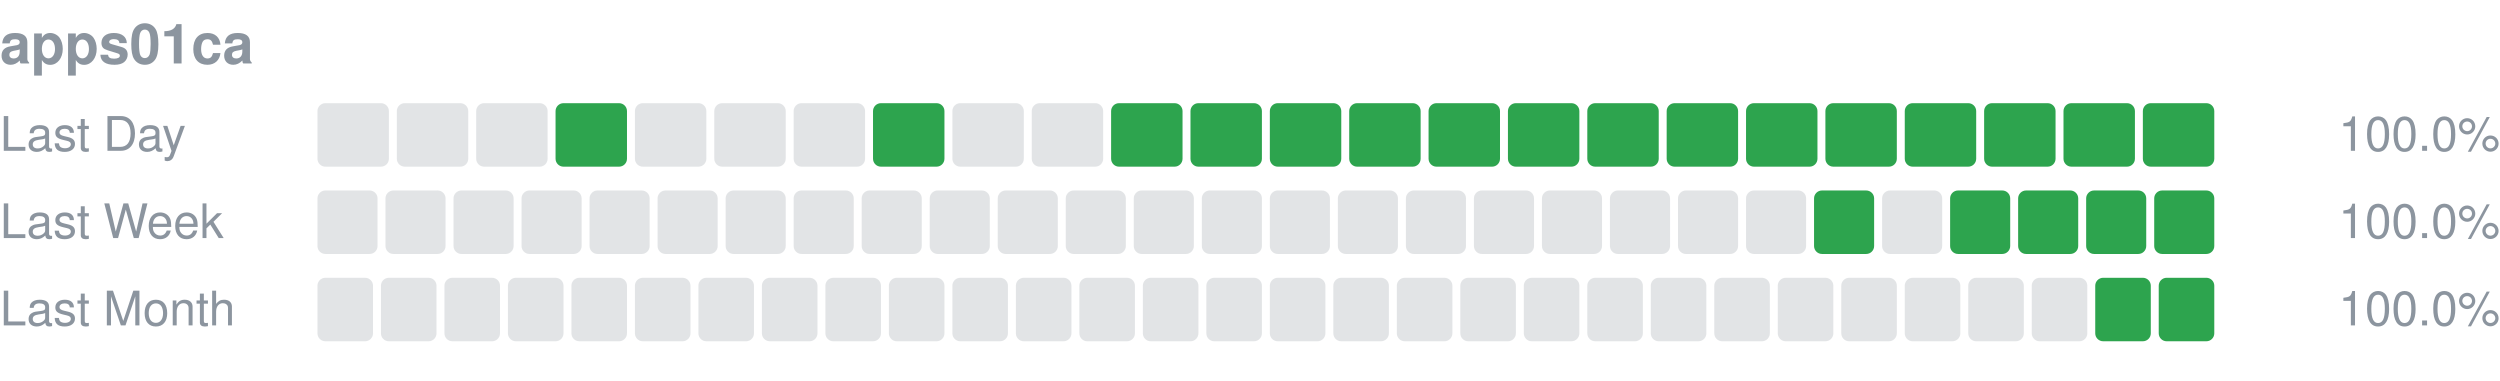
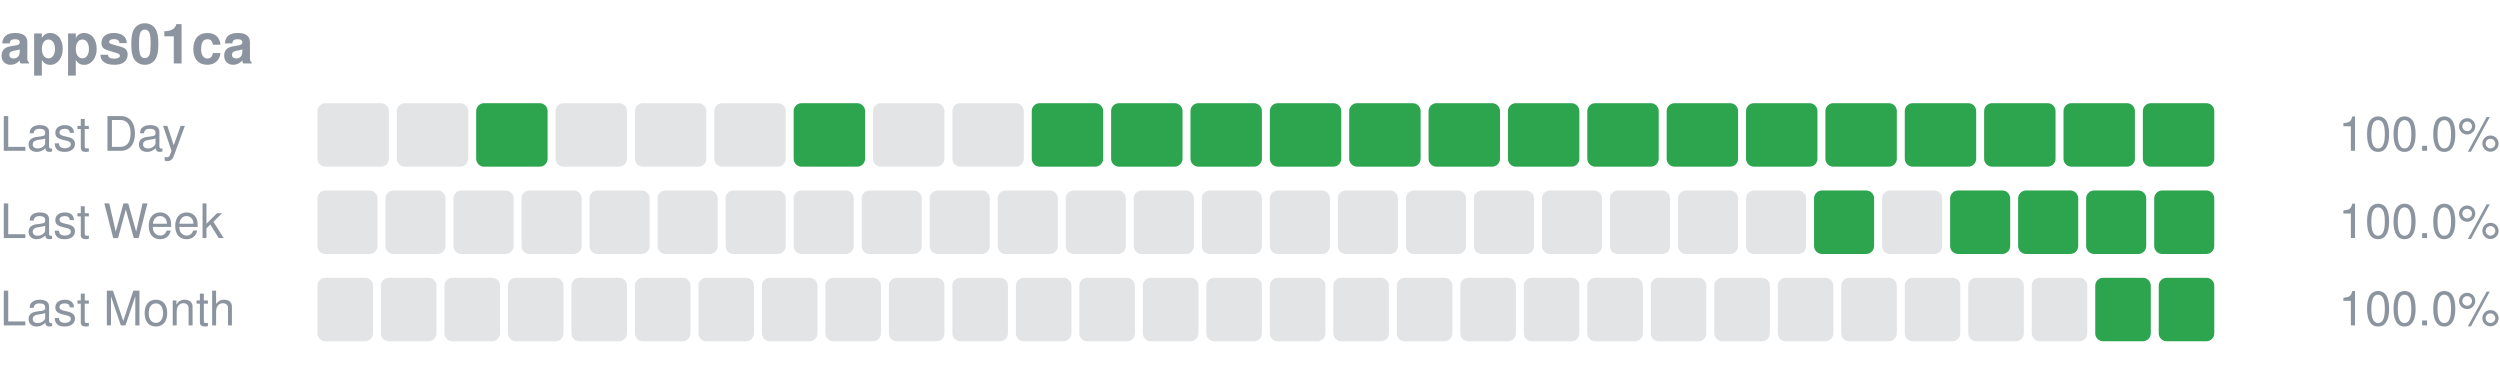
<svg xmlns="http://www.w3.org/2000/svg" width="630" height="96" viewBox="0 0 630 96" role="img" aria-label="apps01ca uptime">
  <text x="0" y="16" font-size="14" font-weight="600" fill="#8c959f" font-family="-apple-system,Segoe UI,Helvetica,Arial,sans-serif">apps01ca</text>
  <text x="0" y="38" font-size="12" fill="#8c959f" font-family="-apple-system,Segoe UI,Helvetica,Arial,sans-serif">Last Day</text>
  <rect x="80.00" y="26" width="18.00" height="16" rx="2" fill="#8c959f" fill-opacity="0.25" />
  <rect x="100.00" y="26" width="18.00" height="16" rx="2" fill="#8c959f" fill-opacity="0.25" />
-   <rect x="120.00" y="26" width="18.00" height="16" rx="2" fill="#8c959f" fill-opacity="0.25" />
-   <rect x="140.00" y="26" width="18.00" height="16" rx="2" fill="#2da44e" />
+   <rect x="120.00" y="26" width="18.00" height="16" rx="2" fill="#2da44e" />
+   <rect x="140.00" y="26" width="18.00" height="16" rx="2" fill="#8c959f" fill-opacity="0.25" />
  <rect x="160.00" y="26" width="18.00" height="16" rx="2" fill="#8c959f" fill-opacity="0.25" />
  <rect x="180.00" y="26" width="18.00" height="16" rx="2" fill="#8c959f" fill-opacity="0.25" />
-   <rect x="200.00" y="26" width="18.00" height="16" rx="2" fill="#8c959f" fill-opacity="0.25" />
-   <rect x="220.00" y="26" width="18.00" height="16" rx="2" fill="#2da44e" />
+   <rect x="200.00" y="26" width="18.00" height="16" rx="2" fill="#2da44e" />
+   <rect x="220.00" y="26" width="18.00" height="16" rx="2" fill="#8c959f" fill-opacity="0.25" />
  <rect x="240.00" y="26" width="18.00" height="16" rx="2" fill="#8c959f" fill-opacity="0.25" />
-   <rect x="260.00" y="26" width="18.00" height="16" rx="2" fill="#8c959f" fill-opacity="0.25" />
+   <rect x="260.00" y="26" width="18.00" height="16" rx="2" fill="#2da44e" />
  <rect x="280.00" y="26" width="18.00" height="16" rx="2" fill="#2da44e" />
  <rect x="300.00" y="26" width="18.00" height="16" rx="2" fill="#2da44e" />
  <rect x="320.00" y="26" width="18.00" height="16" rx="2" fill="#2da44e" />
  <rect x="340.00" y="26" width="18.00" height="16" rx="2" fill="#2da44e" />
  <rect x="360.00" y="26" width="18.00" height="16" rx="2" fill="#2da44e" />
  <rect x="380.00" y="26" width="18.00" height="16" rx="2" fill="#2da44e" />
  <rect x="400.00" y="26" width="18.00" height="16" rx="2" fill="#2da44e" />
  <rect x="420.00" y="26" width="18.00" height="16" rx="2" fill="#2da44e" />
  <rect x="440.00" y="26" width="18.00" height="16" rx="2" fill="#2da44e" />
  <rect x="460.00" y="26" width="18.00" height="16" rx="2" fill="#2da44e" />
  <rect x="480.00" y="26" width="18.00" height="16" rx="2" fill="#2da44e" />
  <rect x="500.00" y="26" width="18.00" height="16" rx="2" fill="#2da44e" />
  <rect x="520.00" y="26" width="18.00" height="16" rx="2" fill="#2da44e" />
  <rect x="540.00" y="26" width="18.00" height="16" rx="2" fill="#2da44e" />
  <text x="630" y="38" font-size="12" text-anchor="end" fill="#8c959f" font-family="-apple-system,Segoe UI,Helvetica,Arial,sans-serif">100.0%</text>
  <text x="0" y="60" font-size="12" fill="#8c959f" font-family="-apple-system,Segoe UI,Helvetica,Arial,sans-serif">Last Week</text>
  <rect x="80.00" y="48" width="15.14" height="16" rx="2" fill="#8c959f" fill-opacity="0.25" />
  <rect x="97.14" y="48" width="15.14" height="16" rx="2" fill="#8c959f" fill-opacity="0.25" />
  <rect x="114.29" y="48" width="15.14" height="16" rx="2" fill="#8c959f" fill-opacity="0.25" />
  <rect x="131.43" y="48" width="15.14" height="16" rx="2" fill="#8c959f" fill-opacity="0.25" />
  <rect x="148.57" y="48" width="15.14" height="16" rx="2" fill="#8c959f" fill-opacity="0.25" />
  <rect x="165.71" y="48" width="15.14" height="16" rx="2" fill="#8c959f" fill-opacity="0.25" />
  <rect x="182.86" y="48" width="15.14" height="16" rx="2" fill="#8c959f" fill-opacity="0.25" />
  <rect x="200.00" y="48" width="15.14" height="16" rx="2" fill="#8c959f" fill-opacity="0.25" />
  <rect x="217.14" y="48" width="15.14" height="16" rx="2" fill="#8c959f" fill-opacity="0.25" />
  <rect x="234.29" y="48" width="15.14" height="16" rx="2" fill="#8c959f" fill-opacity="0.25" />
  <rect x="251.43" y="48" width="15.14" height="16" rx="2" fill="#8c959f" fill-opacity="0.25" />
  <rect x="268.57" y="48" width="15.14" height="16" rx="2" fill="#8c959f" fill-opacity="0.25" />
  <rect x="285.71" y="48" width="15.14" height="16" rx="2" fill="#8c959f" fill-opacity="0.25" />
  <rect x="302.86" y="48" width="15.14" height="16" rx="2" fill="#8c959f" fill-opacity="0.25" />
  <rect x="320.00" y="48" width="15.14" height="16" rx="2" fill="#8c959f" fill-opacity="0.25" />
  <rect x="337.14" y="48" width="15.14" height="16" rx="2" fill="#8c959f" fill-opacity="0.25" />
  <rect x="354.29" y="48" width="15.14" height="16" rx="2" fill="#8c959f" fill-opacity="0.25" />
  <rect x="371.43" y="48" width="15.14" height="16" rx="2" fill="#8c959f" fill-opacity="0.25" />
  <rect x="388.57" y="48" width="15.14" height="16" rx="2" fill="#8c959f" fill-opacity="0.25" />
  <rect x="405.71" y="48" width="15.14" height="16" rx="2" fill="#8c959f" fill-opacity="0.25" />
  <rect x="422.86" y="48" width="15.14" height="16" rx="2" fill="#8c959f" fill-opacity="0.25" />
  <rect x="440.00" y="48" width="15.14" height="16" rx="2" fill="#8c959f" fill-opacity="0.25" />
  <rect x="457.14" y="48" width="15.14" height="16" rx="2" fill="#2da44e" />
  <rect x="474.29" y="48" width="15.14" height="16" rx="2" fill="#8c959f" fill-opacity="0.25" />
  <rect x="491.43" y="48" width="15.14" height="16" rx="2" fill="#2da44e" />
  <rect x="508.57" y="48" width="15.14" height="16" rx="2" fill="#2da44e" />
  <rect x="525.71" y="48" width="15.14" height="16" rx="2" fill="#2da44e" />
  <rect x="542.86" y="48" width="15.14" height="16" rx="2" fill="#2da44e" />
  <text x="630" y="60" font-size="12" text-anchor="end" fill="#8c959f" font-family="-apple-system,Segoe UI,Helvetica,Arial,sans-serif">100.0%</text>
  <text x="0" y="82" font-size="12" fill="#8c959f" font-family="-apple-system,Segoe UI,Helvetica,Arial,sans-serif">Last Month</text>
  <rect x="80.00" y="70" width="14.00" height="16" rx="2" fill="#8c959f" fill-opacity="0.25" />
  <rect x="96.00" y="70" width="14.00" height="16" rx="2" fill="#8c959f" fill-opacity="0.25" />
  <rect x="112.00" y="70" width="14.00" height="16" rx="2" fill="#8c959f" fill-opacity="0.25" />
  <rect x="128.00" y="70" width="14.00" height="16" rx="2" fill="#8c959f" fill-opacity="0.25" />
  <rect x="144.00" y="70" width="14.00" height="16" rx="2" fill="#8c959f" fill-opacity="0.25" />
  <rect x="160.00" y="70" width="14.00" height="16" rx="2" fill="#8c959f" fill-opacity="0.25" />
  <rect x="176.00" y="70" width="14.00" height="16" rx="2" fill="#8c959f" fill-opacity="0.25" />
  <rect x="192.00" y="70" width="14.00" height="16" rx="2" fill="#8c959f" fill-opacity="0.25" />
  <rect x="208.00" y="70" width="14.00" height="16" rx="2" fill="#8c959f" fill-opacity="0.25" />
  <rect x="224.00" y="70" width="14.00" height="16" rx="2" fill="#8c959f" fill-opacity="0.25" />
  <rect x="240.00" y="70" width="14.00" height="16" rx="2" fill="#8c959f" fill-opacity="0.25" />
  <rect x="256.00" y="70" width="14.00" height="16" rx="2" fill="#8c959f" fill-opacity="0.25" />
  <rect x="272.00" y="70" width="14.00" height="16" rx="2" fill="#8c959f" fill-opacity="0.25" />
  <rect x="288.00" y="70" width="14.00" height="16" rx="2" fill="#8c959f" fill-opacity="0.25" />
  <rect x="304.00" y="70" width="14.00" height="16" rx="2" fill="#8c959f" fill-opacity="0.25" />
  <rect x="320.00" y="70" width="14.00" height="16" rx="2" fill="#8c959f" fill-opacity="0.25" />
  <rect x="336.00" y="70" width="14.00" height="16" rx="2" fill="#8c959f" fill-opacity="0.25" />
  <rect x="352.00" y="70" width="14.00" height="16" rx="2" fill="#8c959f" fill-opacity="0.25" />
  <rect x="368.00" y="70" width="14.00" height="16" rx="2" fill="#8c959f" fill-opacity="0.25" />
  <rect x="384.00" y="70" width="14.00" height="16" rx="2" fill="#8c959f" fill-opacity="0.25" />
  <rect x="400.00" y="70" width="14.00" height="16" rx="2" fill="#8c959f" fill-opacity="0.25" />
  <rect x="416.00" y="70" width="14.00" height="16" rx="2" fill="#8c959f" fill-opacity="0.25" />
  <rect x="432.00" y="70" width="14.00" height="16" rx="2" fill="#8c959f" fill-opacity="0.25" />
  <rect x="448.00" y="70" width="14.00" height="16" rx="2" fill="#8c959f" fill-opacity="0.25" />
  <rect x="464.00" y="70" width="14.00" height="16" rx="2" fill="#8c959f" fill-opacity="0.25" />
  <rect x="480.00" y="70" width="14.00" height="16" rx="2" fill="#8c959f" fill-opacity="0.25" />
  <rect x="496.00" y="70" width="14.00" height="16" rx="2" fill="#8c959f" fill-opacity="0.25" />
  <rect x="512.00" y="70" width="14.00" height="16" rx="2" fill="#8c959f" fill-opacity="0.25" />
  <rect x="528.00" y="70" width="14.00" height="16" rx="2" fill="#2da44e" />
  <rect x="544.00" y="70" width="14.00" height="16" rx="2" fill="#2da44e" />
  <text x="630" y="82" font-size="12" text-anchor="end" fill="#8c959f" font-family="-apple-system,Segoe UI,Helvetica,Arial,sans-serif">100.0%</text>
</svg>
